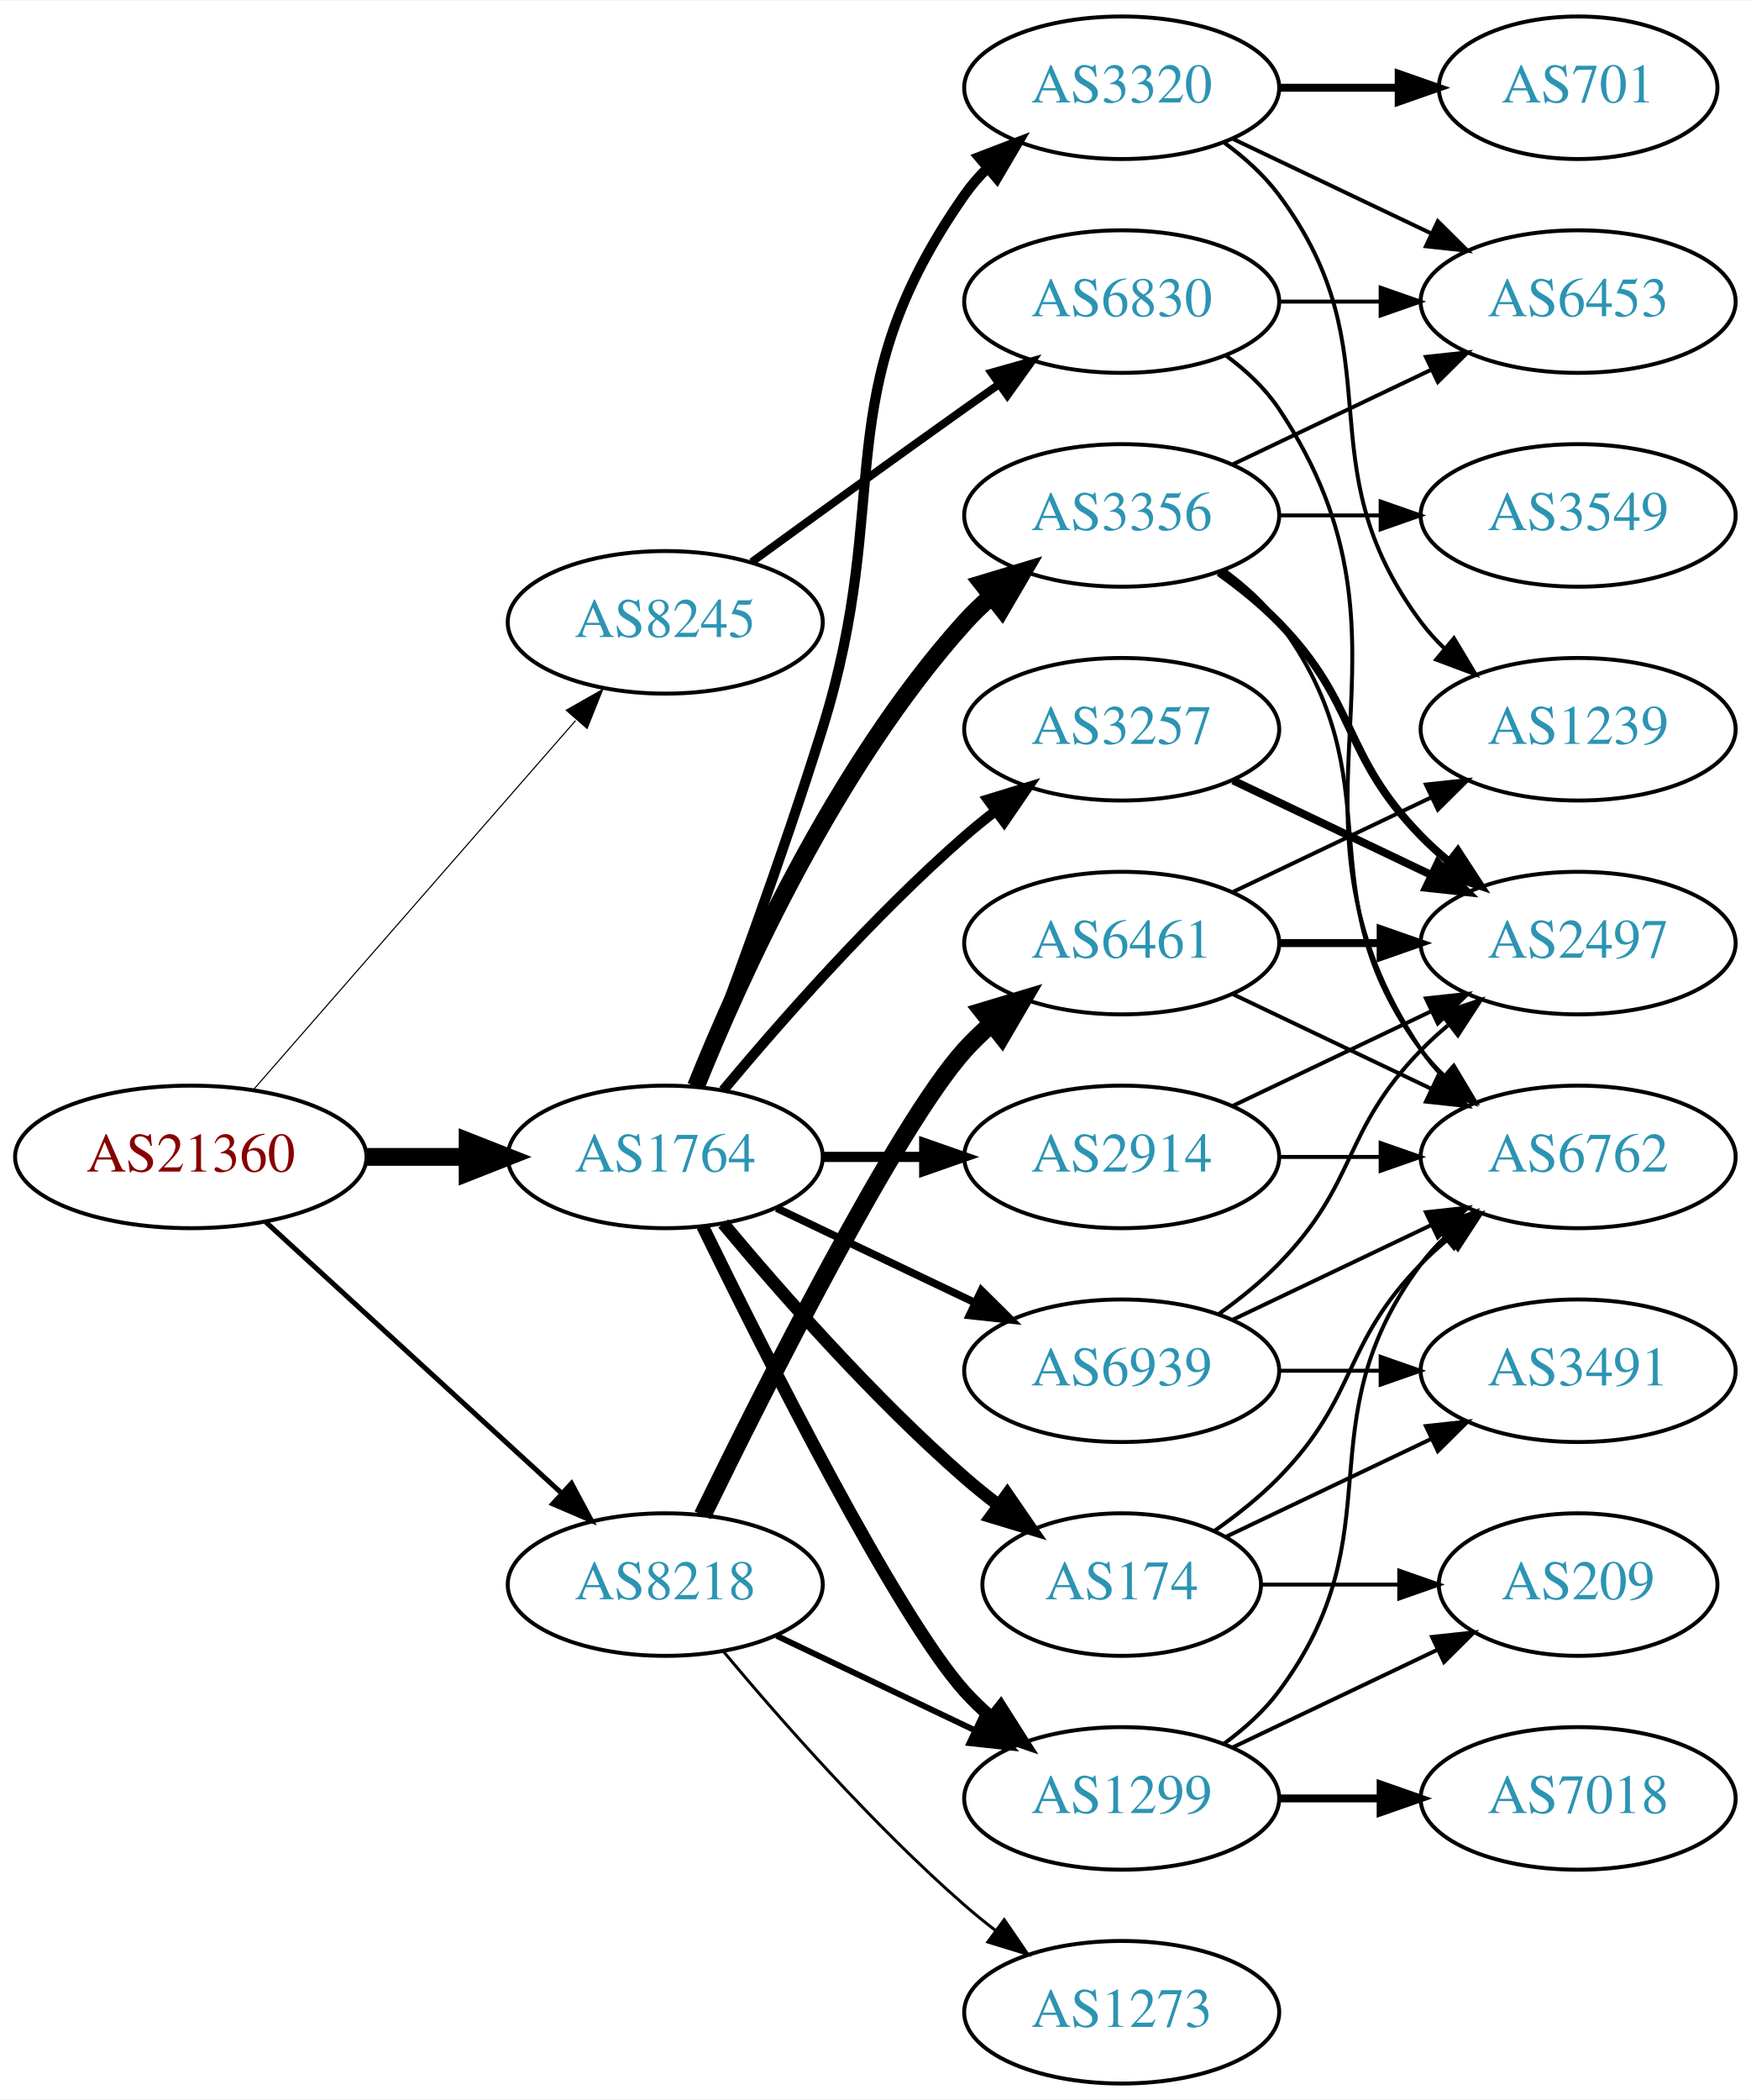
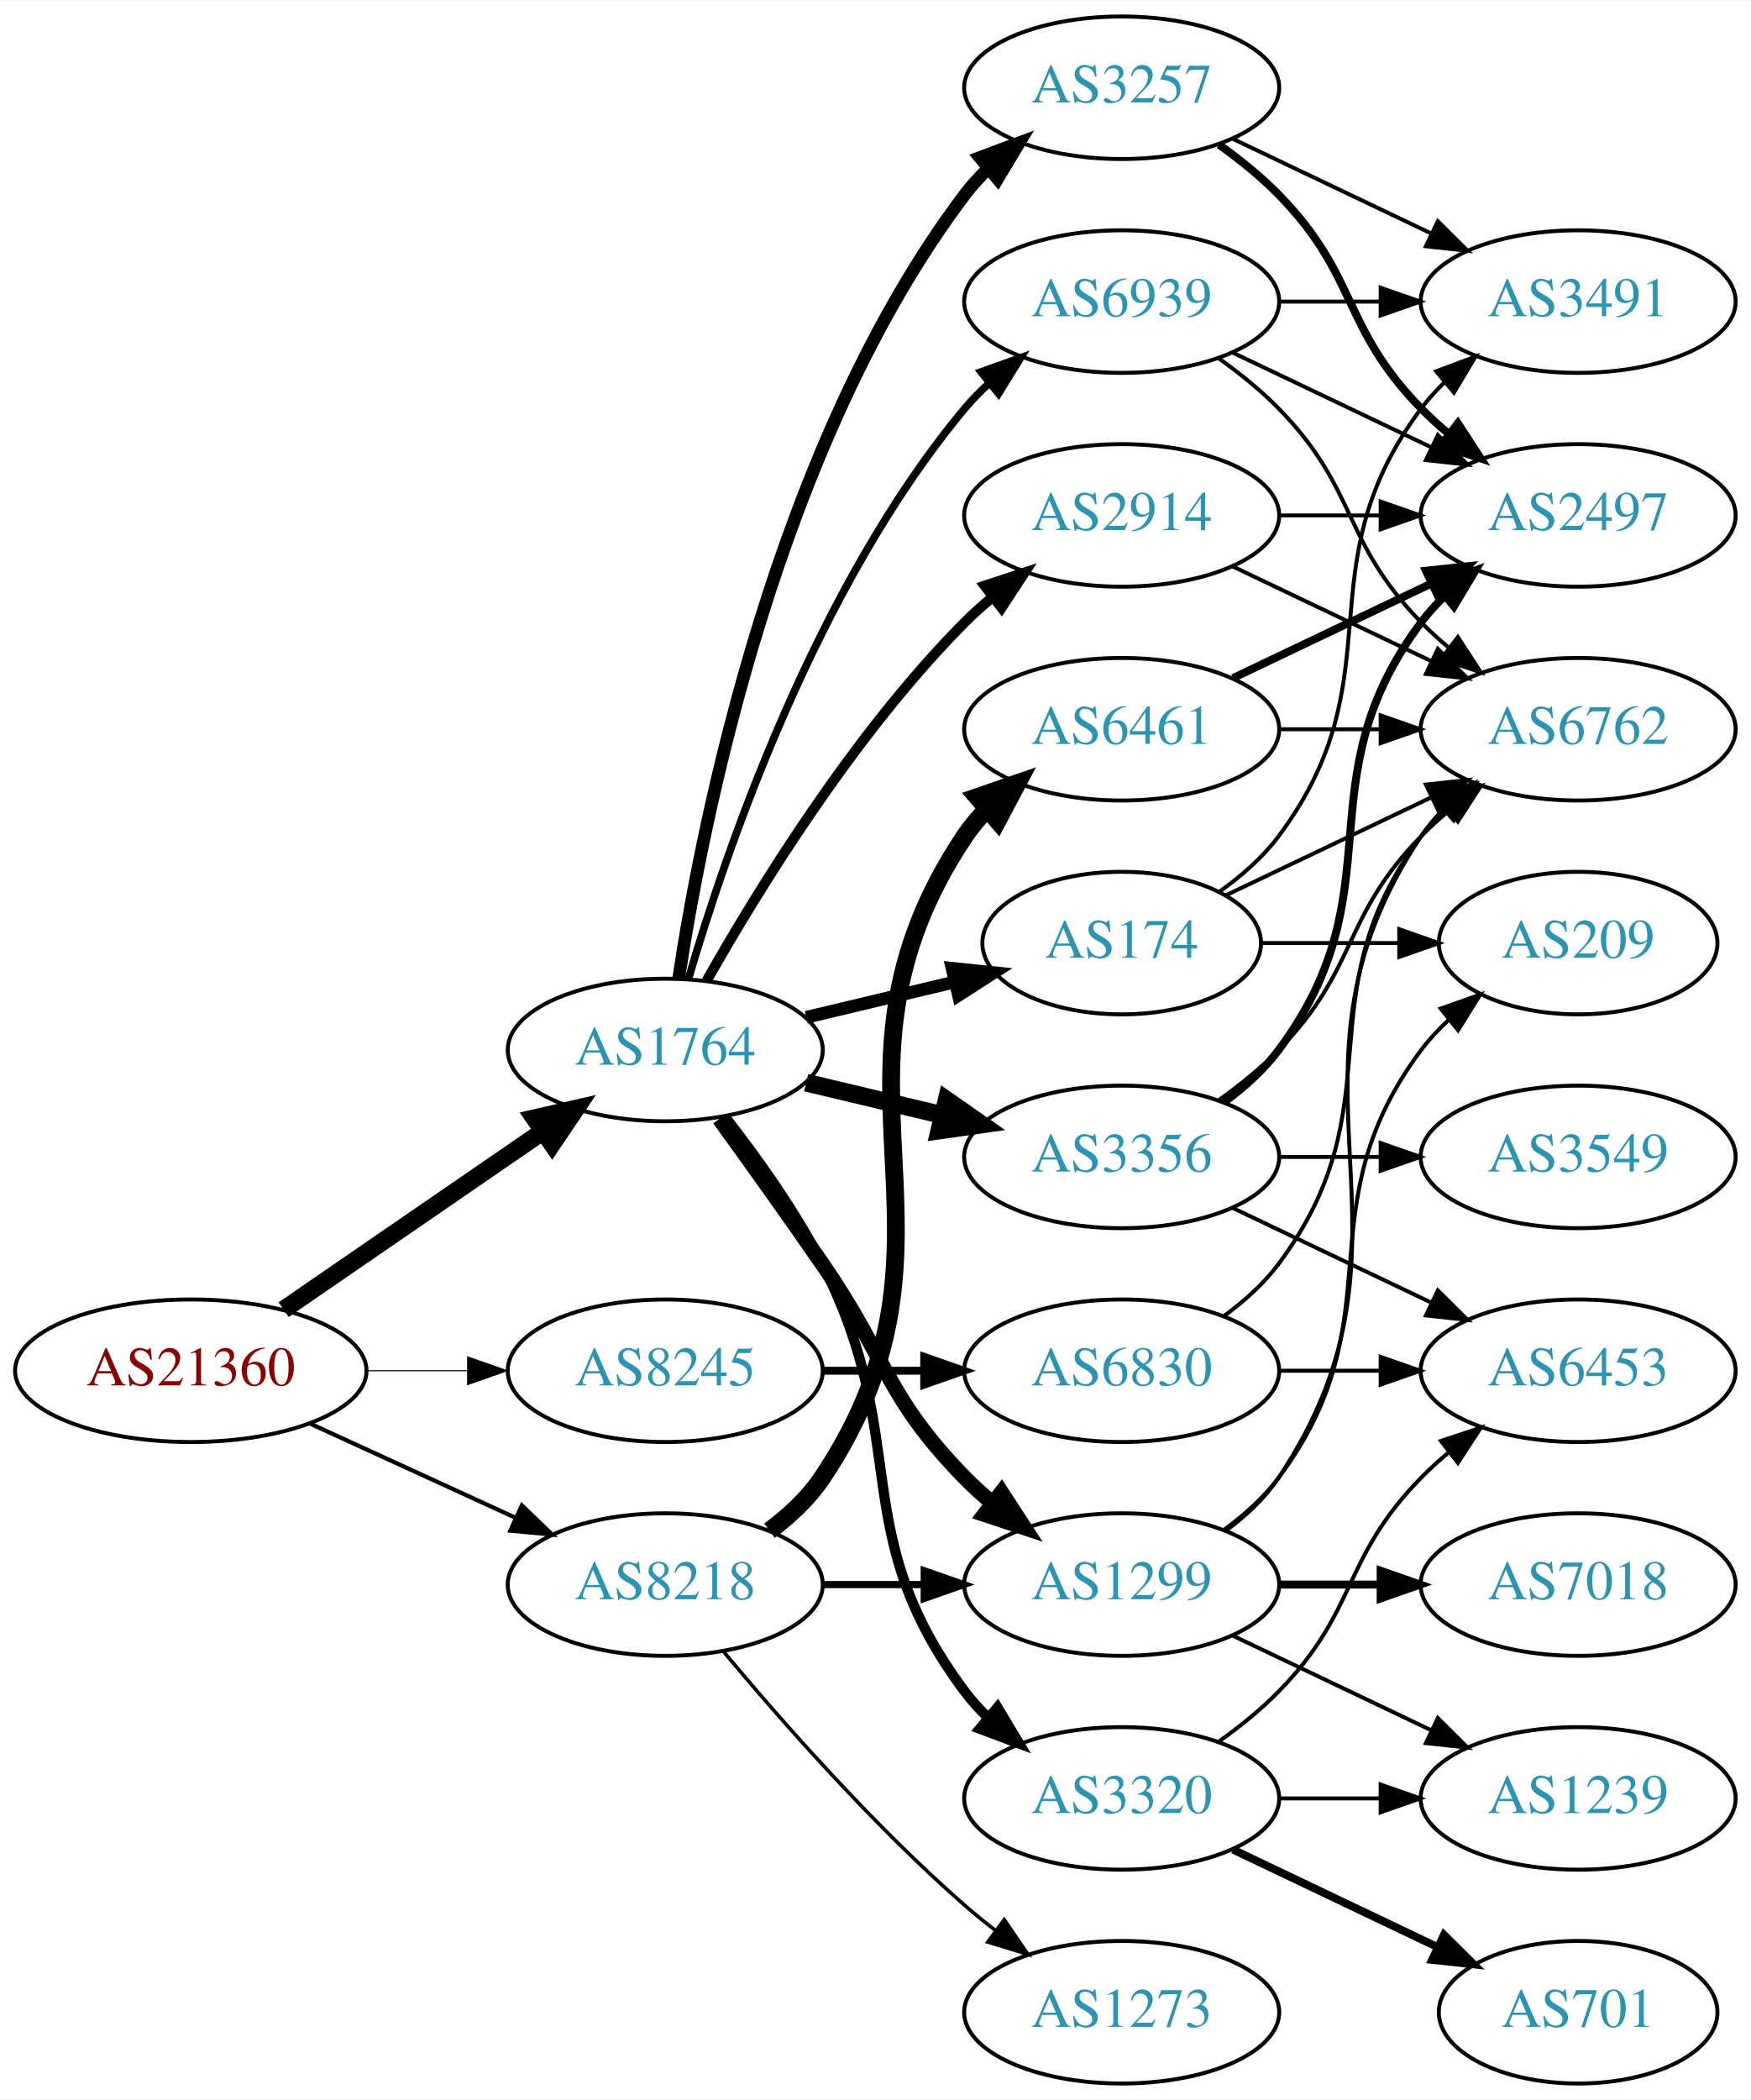
<svg xmlns="http://www.w3.org/2000/svg" xmlns:xlink="http://www.w3.org/1999/xlink" width="442pt" height="530pt" viewBox="0.00 0.00 442.27 530.00">
  <g id="graph0" class="graph" transform="scale(1 1) rotate(0) translate(4 526)">
    <polygon fill="white" stroke="none" points="-4,4 -4,-526 438.271,-526 438.271,4 -4,4" />
    <g id="node1" class="node">
      <g id="a_node1">
        <a xlink:href="/asn/21360" xlink:title="AS21360 ~ Horneckgasse 8 [AT]">
-           <ellipse fill="#ffffff" stroke="black" cx="44.196" cy="-234" rx="44.393" ry="18" />
-           <text text-anchor="middle" x="44.196" y="-230.3" font-family="Times,serif" font-size="14.00" fill="#880000">AS21360</text>
+           <ellipse fill="#ffffff" stroke="black" cx="44.196" cy="-180" rx="44.393" ry="18" />
+           <text text-anchor="middle" x="44.196" y="-176.3" font-family="Times,serif" font-size="14.00" fill="#880000">AS21360</text>
        </a>
      </g>
    </g>
    <g id="node2" class="node">
      <g id="a_node2">
        <a xlink:href="/asn/1764" xlink:title="AS1764 ~ NEXTLAYER-AS [AT]">
-           <ellipse fill="#ffffff" stroke="black" cx="164.039" cy="-234" rx="39.794" ry="18" />
-           <text text-anchor="middle" x="164.039" y="-230.3" font-family="Times,serif" font-size="14.00" fill="#2c94b3">AS1764</text>
+           <ellipse fill="#ffffff" stroke="black" cx="164.039" cy="-261" rx="39.794" ry="18" />
+           <text text-anchor="middle" x="164.039" y="-257.3" font-family="Times,serif" font-size="14.00" fill="#2c94b3">AS1764</text>
        </a>
      </g>
    </g>
    <g id="edge1" class="edge">
-       <path fill="none" stroke="black" stroke-width="4.5" d="M88.407,-234C96.72,-234 105.482,-234 113.965,-234" />
-       <polygon fill="black" stroke="black" stroke-width="4.5" points="114.123,-237.938 124.123,-234 114.123,-230.063 114.123,-237.938" />
+       <path fill="none" stroke="black" stroke-width="4.5" d="M67.639,-195.426C86.22,-208.198 112.781,-226.455 133.161,-240.463" />
+       <polygon fill="black" stroke="black" stroke-width="4.5" points="131.003,-243.758 141.475,-246.178 135.464,-237.269 131.003,-243.758" />
    </g>
    <g id="node3" class="node">
      <g id="a_node3">
        <a xlink:href="/asn/8218" xlink:title="AS8218 ~ legacy Neotelecoms [FR]">
          <ellipse fill="#ffffff" stroke="black" cx="164.039" cy="-126" rx="39.794" ry="18" />
          <text text-anchor="middle" x="164.039" y="-122.3" font-family="Times,serif" font-size="14.00" fill="#2c94b3">AS8218</text>
        </a>
      </g>
    </g>
    <g id="edge2" class="edge">
-       <path fill="none" stroke="black" stroke-width="1.266" d="M63.094,-217.597C83.022,-199.333 115.38,-169.678 137.857,-149.079" />
-       <polygon fill="black" stroke="black" stroke-width="1.266" points="140.351,-151.54 145.359,-142.203 135.622,-146.38 140.351,-151.54" />
+       <path fill="none" stroke="black" stroke-width="1.059" d="M74.326,-166.652C89.937,-159.498 109.335,-150.609 126.007,-142.97" />
+       <polygon fill="black" stroke="black" stroke-width="1.059" points="127.826,-145.986 135.459,-138.638 124.91,-139.622 127.826,-145.986" />
    </g>
    <g id="node4" class="node">
      <g id="a_node4">
        <a xlink:href="/asn/8245" xlink:title="AS8245 ~ Video-Broadcast GmbH [AT]">
-           <ellipse fill="#ffffff" stroke="black" cx="164.039" cy="-369" rx="39.794" ry="18" />
-           <text text-anchor="middle" x="164.039" y="-365.3" font-family="Times,serif" font-size="14.00" fill="#2c94b3">AS8245</text>
+           <ellipse fill="#ffffff" stroke="black" cx="164.039" cy="-180" rx="39.794" ry="18" />
+           <text text-anchor="middle" x="164.039" y="-176.3" font-family="Times,serif" font-size="14.00" fill="#2c94b3">AS8245</text>
        </a>
      </g>
    </g>
    <g id="edge3" class="edge">
-       <path fill="none" stroke="black" stroke-width="0.281" d="M60.121,-251.098C80.663,-274.631 117.782,-317.155 141.379,-344.187" />
-       <polygon fill="black" stroke="black" stroke-width="0.281" points="139.022,-346.809 148.235,-352.041 144.296,-342.206 139.022,-346.809" />
+       <path fill="none" stroke="black" stroke-width="0.265" d="M88.407,-180C96.72,-180 105.482,-180 113.965,-180" />
+       <polygon fill="black" stroke="black" stroke-width="0.265" points="114.123,-183.5 124.123,-180 114.123,-176.5 114.123,-183.5" />
    </g>
    <g id="node5" class="node">
      <g id="a_node5">
-         <a xlink:href="/asn/174" xlink:title="AS174 ~ Cogent Communications [US]">
-           <ellipse fill="#ffffff" stroke="black" cx="279.332" cy="-126" rx="35.194" ry="18" />
-           <text text-anchor="middle" x="279.332" y="-122.3" font-family="Times,serif" font-size="14.00" fill="#2c94b3">AS174</text>
+         <a xlink:href="/asn/3356" xlink:title="AS3356 ~ Level 3 Parent, LLC [US]">
+           <ellipse fill="#ffffff" stroke="black" cx="279.332" cy="-234" rx="39.794" ry="18" />
+           <text text-anchor="middle" x="279.332" y="-230.3" font-family="Times,serif" font-size="14.00" fill="#2c94b3">AS3356</text>
        </a>
      </g>
    </g>
    <g id="edge4" class="edge">
-       <path fill="none" stroke="black" stroke-width="3.214" d="M178.669,-217.183C192.951,-200.071 216.498,-173.255 239.685,-153 242.355,-150.668 245.228,-148.352 248.158,-146.114" />
-       <polygon fill="black" stroke="black" stroke-width="3.214" points="250.436,-148.784 256.449,-140.061 246.309,-143.13 250.436,-148.784" />
+       <path fill="none" stroke="black" stroke-width="4.5" d="M199.646,-252.752C210.517,-250.162 222.671,-247.265 234.114,-244.538" />
+       <polygon fill="black" stroke="black" stroke-width="4.5" points="235.122,-248.346 243.936,-242.197 233.296,-240.685 235.122,-248.346" />
    </g>
    <g id="node6" class="node">
      <g id="a_node6">
-         <a xlink:href="/asn/3356" xlink:title="AS3356 ~ Level 3 Parent, LLC [US]">
+         <a xlink:href="/asn/2914" xlink:title="AS2914 ~ NTT America, Inc. [US]">
          <ellipse fill="#ffffff" stroke="black" cx="279.332" cy="-396" rx="39.794" ry="18" />
-           <text text-anchor="middle" x="279.332" y="-392.3" font-family="Times,serif" font-size="14.00" fill="#2c94b3">AS3356</text>
+           <text text-anchor="middle" x="279.332" y="-392.3" font-family="Times,serif" font-size="14.00" fill="#2c94b3">AS2914</text>
        </a>
      </g>
    </g>
    <g id="edge5" class="edge">
-       <path fill="none" stroke="black" stroke-width="4.5" d="M171.786,-251.787C182.837,-279.243 206.891,-332.578 239.685,-369 241.688,-371.224 243.906,-373.363 246.239,-375.397" />
-       <polygon fill="black" stroke="black" stroke-width="4.5" points="244.166,-378.777 254.458,-381.873 249.04,-372.591 244.166,-378.777" />
+       <path fill="none" stroke="black" stroke-width="2.571" d="M174.498,-278.49C187.28,-301.096 211.712,-340.886 239.685,-369 241.796,-371.121 244.092,-373.188 246.477,-375.171" />
+       <polygon fill="black" stroke="black" stroke-width="2.571" points="244.73,-378.242 254.793,-381.556 248.993,-372.69 244.73,-378.242" />
    </g>
    <g id="node7" class="node">
      <g id="a_node7">
-         <a xlink:href="/asn/3257" xlink:title="AS3257 ~ GTT [DE]">
-           <ellipse fill="#ffffff" stroke="black" cx="279.332" cy="-342" rx="39.794" ry="18" />
-           <text text-anchor="middle" x="279.332" y="-338.3" font-family="Times,serif" font-size="14.00" fill="#2c94b3">AS3257</text>
+         <a xlink:href="/asn/174" xlink:title="AS174 ~ Cogent Communications [US]">
+           <ellipse fill="#ffffff" stroke="black" cx="279.332" cy="-288" rx="35.194" ry="18" />
+           <text text-anchor="middle" x="279.332" y="-284.3" font-family="Times,serif" font-size="14.00" fill="#2c94b3">AS174</text>
        </a>
      </g>
    </g>
    <g id="edge6" class="edge">
-       <path fill="none" stroke="black" stroke-width="2.571" d="M178.669,-250.817C192.951,-267.929 216.498,-294.745 239.685,-315 242.151,-317.154 244.789,-319.294 247.487,-321.372" />
-       <polygon fill="black" stroke="black" stroke-width="2.571" points="245.512,-324.264 255.641,-327.37 249.66,-318.625 245.512,-324.264" />
+       <path fill="none" stroke="black" stroke-width="3.214" d="M199.646,-269.248C211.44,-272.058 224.745,-275.229 237.013,-278.153" />
+       <polygon fill="black" stroke="black" stroke-width="3.214" points="236.479,-281.624 247.018,-280.537 238.101,-274.814 236.479,-281.624" />
    </g>
    <g id="node8" class="node">
      <g id="a_node8">
-         <a xlink:href="/asn/3320" xlink:title="AS3320 ~ DTAG [DE]">
-           <ellipse fill="#ffffff" stroke="black" cx="279.332" cy="-504" rx="39.794" ry="18" />
-           <text text-anchor="middle" x="279.332" y="-500.3" font-family="Times,serif" font-size="14.00" fill="#2c94b3">AS3320</text>
+         <a xlink:href="/asn/1299" xlink:title="AS1299 ~ Telia Carrier [EU]">
+           <ellipse fill="#ffffff" stroke="black" cx="279.332" cy="-126" rx="39.794" ry="18" />
+           <text text-anchor="middle" x="279.332" y="-122.3" font-family="Times,serif" font-size="14.00" fill="#2c94b3">AS1299</text>
        </a>
      </g>
    </g>
    <g id="edge7" class="edge">
-       <path fill="none" stroke="black" stroke-width="2.571" d="M171.926,-251.809C180.036,-273.094 193.671,-309.869 203.685,-342 222.162,-401.284 204.072,-426.131 239.685,-477 241.357,-479.389 243.313,-481.635 245.44,-483.733" />
-       <polygon fill="black" stroke="black" stroke-width="2.571" points="243.28,-486.49 253.172,-490.284 247.804,-481.149 243.28,-486.49" />
+       <path fill="none" stroke="black" stroke-width="3.857" d="M177.718,-243.594C185.333,-233.063 195.166,-219.33 203.685,-207 220.081,-183.269 219.513,-173.617 239.685,-153 241.778,-150.861 244.061,-148.782 246.438,-146.79" />
+       <polygon fill="black" stroke="black" stroke-width="3.857" points="248.956,-149.268 254.738,-140.389 244.681,-143.725 248.956,-149.268" />
    </g>
    <g id="node9" class="node">
      <g id="a_node9">
-         <a xlink:href="/asn/1299" xlink:title="AS1299 ~ Telia Carrier [EU]">
-           <ellipse fill="#ffffff" stroke="black" cx="279.332" cy="-72" rx="39.794" ry="18" />
-           <text text-anchor="middle" x="279.332" y="-68.3" font-family="Times,serif" font-size="14.00" fill="#2c94b3">AS1299</text>
+         <a xlink:href="/asn/3257" xlink:title="AS3257 ~ GTT [DE]">
+           <ellipse fill="#ffffff" stroke="black" cx="279.332" cy="-504" rx="39.794" ry="18" />
+           <text text-anchor="middle" x="279.332" y="-500.3" font-family="Times,serif" font-size="14.00" fill="#2c94b3">AS3257</text>
        </a>
      </g>
    </g>
    <g id="edge8" class="edge">
-       <path fill="none" stroke="black" stroke-width="3.214" d="M173.476,-216.489C189.095,-184.491 222.481,-118.107 239.685,-99 241.688,-96.776 243.906,-94.637 246.239,-92.603" />
-       <polygon fill="black" stroke="black" stroke-width="3.214" points="248.769,-95.065 254.458,-86.127 244.437,-89.567 248.769,-95.065" />
+       <path fill="none" stroke="black" stroke-width="3.214" d="M167.415,-278.986C173.389,-318.422 192.1,-413.995 239.685,-477 241.442,-479.327 243.459,-481.529 245.629,-483.596" />
+       <polygon fill="black" stroke="black" stroke-width="3.214" points="243.513,-486.389 253.441,-490.088 247.987,-481.005 243.513,-486.389" />
    </g>
    <g id="node10" class="node">
      <g id="a_node10">
-         <a xlink:href="/asn/2914" xlink:title="AS2914 ~ NTT America, Inc. [US]">
-           <ellipse fill="#ffffff" stroke="black" cx="279.332" cy="-234" rx="39.794" ry="18" />
-           <text text-anchor="middle" x="279.332" y="-230.3" font-family="Times,serif" font-size="14.00" fill="#2c94b3">AS2914</text>
+         <a xlink:href="/asn/3320" xlink:title="AS3320 ~ DTAG [DE]">
+           <ellipse fill="#ffffff" stroke="black" cx="279.332" cy="-72" rx="39.794" ry="18" />
+           <text text-anchor="middle" x="279.332" y="-68.3" font-family="Times,serif" font-size="14.00" fill="#2c94b3">AS3320</text>
        </a>
      </g>
    </g>
    <g id="edge9" class="edge">
-       <path fill="none" stroke="black" stroke-width="2.571" d="M203.711,-234C211.914,-234 220.678,-234 229.21,-234" />
-       <polygon fill="black" stroke="black" stroke-width="2.571" points="229.449,-237.5 239.449,-234 229.449,-230.5 229.449,-237.5" />
+       <path fill="none" stroke="black" stroke-width="2.571" d="M179.335,-243.86C187.321,-233.647 196.983,-220.147 203.685,-207 226.665,-161.923 209.414,-139.542 239.685,-99 241.43,-96.664 243.437,-94.455 245.6,-92.383" />
+       <polygon fill="black" stroke="black" stroke-width="2.571" points="247.96,-94.973 253.401,-85.882 243.478,-89.595 247.96,-94.973" />
    </g>
    <g id="node11" class="node">
      <g id="a_node11">
        <a xlink:href="/asn/6939" xlink:title="AS6939 ~ Hurricane Electric LLC [US]">
-           <ellipse fill="#ffffff" stroke="black" cx="279.332" cy="-180" rx="39.794" ry="18" />
-           <text text-anchor="middle" x="279.332" y="-176.3" font-family="Times,serif" font-size="14.00" fill="#2c94b3">AS6939</text>
+           <ellipse fill="#ffffff" stroke="black" cx="279.332" cy="-450" rx="39.794" ry="18" />
+           <text text-anchor="middle" x="279.332" y="-446.3" font-family="Times,serif" font-size="14.00" fill="#2c94b3">AS6939</text>
        </a>
      </g>
    </g>
    <g id="edge10" class="edge">
-       <path fill="none" stroke="black" stroke-width="1.929" d="M192.175,-221.066C207.169,-213.919 225.99,-204.948 242.213,-197.215" />
-       <polygon fill="black" stroke="black" stroke-width="1.929" points="243.895,-200.291 251.417,-192.829 240.884,-193.972 243.895,-200.291" />
-     </g>
-     <g id="edge28" class="edge">
-       <path fill="none" stroke="black" stroke-width="1.5" d="M192.175,-113.066C207.169,-105.919 225.99,-96.948 242.213,-89.215" />
-       <polygon fill="black" stroke="black" stroke-width="1.5" points="243.895,-92.291 251.417,-84.829 240.884,-85.972 243.895,-92.291" />
+       <path fill="none" stroke="black" stroke-width="1.929" d="M169.913,-279.002C179.227,-310.844 202.043,-377.981 239.685,-423 241.555,-425.237 243.654,-427.374 245.88,-429.396" />
+       <polygon fill="black" stroke="black" stroke-width="1.929" points="243.823,-432.234 253.799,-435.804 248.227,-426.793 243.823,-432.234" />
+     </g>
+     <g id="edge31" class="edge">
+       <path fill="none" stroke="black" stroke-width="1.8" d="M203.711,-126C211.914,-126 220.678,-126 229.21,-126" />
+       <polygon fill="black" stroke="black" stroke-width="1.8" points="229.449,-129.5 239.449,-126 229.449,-122.5 229.449,-129.5" />
    </g>
    <g id="node21" class="node">
      <g id="a_node21">
        <a xlink:href="/asn/6461" xlink:title="AS6461 ~ Zayo Bandwidth [US]">
-           <ellipse fill="#ffffff" stroke="black" cx="279.332" cy="-288" rx="39.794" ry="18" />
-           <text text-anchor="middle" x="279.332" y="-284.3" font-family="Times,serif" font-size="14.00" fill="#2c94b3">AS6461</text>
-         </a>
-       </g>
-     </g>
-     <g id="edge27" class="edge">
-       <path fill="none" stroke="black" stroke-width="4.5" d="M173.476,-143.511C189.095,-175.509 222.481,-241.893 239.685,-261 241.688,-263.224 243.906,-265.363 246.239,-267.397" />
-       <polygon fill="black" stroke="black" stroke-width="4.5" points="244.166,-270.777 254.458,-273.873 249.04,-264.591 244.166,-270.777" />
+           <ellipse fill="#ffffff" stroke="black" cx="279.332" cy="-342" rx="39.794" ry="18" />
+           <text text-anchor="middle" x="279.332" y="-338.3" font-family="Times,serif" font-size="14.00" fill="#2c94b3">AS6461</text>
+         </a>
+       </g>
+     </g>
+     <g id="edge29" class="edge">
+       <path fill="none" stroke="black" stroke-width="4.5" d="M190.358,-139.607C195.414,-143.351 200.225,-147.831 203.685,-153 244.71,-214.294 198.661,-253.706 239.685,-315 241.307,-317.423 243.226,-319.695 245.328,-321.81" />
+       <polygon fill="black" stroke="black" stroke-width="4.5" points="242.856,-324.878 253.013,-328.393 247.979,-318.897 242.856,-324.878" />
    </g>
    <g id="node22" class="node">
      <g id="a_node22">
        <a xlink:href="/asn/1273" xlink:title="AS1273 ~ Vodafone Group PLC [EU]">
          <ellipse fill="#ffffff" stroke="black" cx="279.332" cy="-18" rx="39.794" ry="18" />
          <text text-anchor="middle" x="279.332" y="-14.3" font-family="Times,serif" font-size="14.00" fill="#2c94b3">AS1273</text>
        </a>
      </g>
    </g>
-     <g id="edge29" class="edge">
-       <path fill="none" stroke="black" stroke-width="0.75" d="M178.669,-109.183C192.951,-92.071 216.498,-65.255 239.685,-45 242.151,-42.846 244.789,-40.706 247.487,-38.628" />
-       <polygon fill="black" stroke="black" stroke-width="0.75" points="249.66,-41.375 255.641,-32.63 245.512,-35.736 249.66,-41.375" />
+     <g id="edge30" class="edge">
+       <path fill="none" stroke="black" stroke-width="0.9" d="M178.669,-109.183C192.951,-92.071 216.498,-65.255 239.685,-45 242.151,-42.846 244.789,-40.706 247.487,-38.628" />
+       <polygon fill="black" stroke="black" stroke-width="0.9" points="249.66,-41.375 255.641,-32.63 245.512,-35.736 249.66,-41.375" />
    </g>
    <g id="node23" class="node">
      <g id="a_node23">
        <a xlink:href="/asn/6830" xlink:title="AS6830 ~ LGI-UPC [AT]">
-           <ellipse fill="#ffffff" stroke="black" cx="279.332" cy="-450" rx="39.794" ry="18" />
-           <text text-anchor="middle" x="279.332" y="-446.3" font-family="Times,serif" font-size="14.00" fill="#2c94b3">AS6830</text>
-         </a>
-       </g>
-     </g>
-     <g id="edge33" class="edge">
-       <path fill="none" stroke="black" stroke-width="2" d="M185.887,-384.222C200.821,-395.091 221.435,-410.025 239.685,-423 242.506,-425.005 245.449,-427.085 248.397,-429.159" />
-       <polygon fill="black" stroke="black" stroke-width="2" points="246.424,-432.05 256.621,-434.926 250.443,-426.319 246.424,-432.05" />
+           <ellipse fill="#ffffff" stroke="black" cx="279.332" cy="-180" rx="39.794" ry="18" />
+           <text text-anchor="middle" x="279.332" y="-176.3" font-family="Times,serif" font-size="14.00" fill="#2c94b3">AS6830</text>
+         </a>
+       </g>
+     </g>
+     <g id="edge34" class="edge">
+       <path fill="none" stroke="black" stroke-width="2" d="M203.711,-180C211.914,-180 220.678,-180 229.21,-180" />
+       <polygon fill="black" stroke="black" stroke-width="2" points="229.449,-183.5 239.449,-180 229.449,-176.5 229.449,-183.5" />
+     </g>
+     <g id="node12" class="node">
+       <g id="a_node12">
+         <a xlink:href="/asn/6762" xlink:title="AS6762 ~ TELECOM ITALIA SPARKLE S.p.A. [IT]">
+           <ellipse fill="#ffffff" stroke="black" cx="394.625" cy="-342" rx="39.794" ry="18" />
+           <text text-anchor="middle" x="394.625" y="-338.3" font-family="Times,serif" font-size="14.00" fill="#2c94b3">AS6762</text>
+         </a>
+       </g>
+     </g>
+     <g id="edge11" class="edge">
+       <path fill="none" stroke="black" d="M303.926,-248.389C309.182,-252.148 314.513,-256.437 318.978,-261 339.151,-281.617 334.806,-294.383 354.978,-315 357.071,-317.139 359.354,-319.218 361.731,-321.21" />
+       <polygon fill="black" stroke="black" points="359.974,-324.275 370.031,-327.611 364.249,-318.732 359.974,-324.275" />
    </g>
    <g id="node13" class="node">
      <g id="a_node13">
-         <a xlink:href="/asn/6762" xlink:title="AS6762 ~ TELECOM ITALIA SPARKLE S.p.A. [IT]">
+         <a xlink:href="/asn/6453" xlink:title="AS6453 ~ TATA COMMUNICATIONS (AMERICA) INC [US]">
+           <ellipse fill="#ffffff" stroke="black" cx="394.625" cy="-180" rx="39.794" ry="18" />
+           <text text-anchor="middle" x="394.625" y="-176.3" font-family="Times,serif" font-size="14.00" fill="#2c94b3">AS6453</text>
+         </a>
+       </g>
+     </g>
+     <g id="edge12" class="edge">
+       <path fill="none" stroke="black" d="M307.468,-221.066C322.462,-213.919 341.283,-204.948 357.506,-197.215" />
+       <polygon fill="black" stroke="black" points="359.188,-200.291 366.71,-192.829 356.177,-193.972 359.188,-200.291" />
+     </g>
+     <g id="node14" class="node">
+       <g id="a_node14">
+         <a xlink:href="/asn/3549" xlink:title="AS3549 ~ Level 3 Parent, LLC [US]">
          <ellipse fill="#ffffff" stroke="black" cx="394.625" cy="-234" rx="39.794" ry="18" />
-           <text text-anchor="middle" x="394.625" y="-230.3" font-family="Times,serif" font-size="14.00" fill="#2c94b3">AS6762</text>
-         </a>
-       </g>
-     </g>
-     <g id="edge23" class="edge">
-       <path fill="none" stroke="black" d="M302.714,-139.532C308.356,-143.49 314.17,-148.086 318.978,-153 339.151,-173.617 334.806,-186.383 354.978,-207 357.071,-209.139 359.354,-211.218 361.731,-213.21" />
-       <polygon fill="black" stroke="black" points="359.974,-216.275 370.031,-219.611 364.249,-210.732 359.974,-216.275" />
-     </g>
-     <g id="node19" class="node">
-       <g id="a_node19">
+           <text text-anchor="middle" x="394.625" y="-230.3" font-family="Times,serif" font-size="14.00" fill="#2c94b3">AS3549</text>
+         </a>
+       </g>
+     </g>
+     <g id="edge13" class="edge">
+       <path fill="none" stroke="black" d="M319.004,-234C327.207,-234 335.971,-234 344.503,-234" />
+       <polygon fill="black" stroke="black" points="344.742,-237.5 354.742,-234 344.742,-230.5 344.742,-237.5" />
+     </g>
+     <g id="node15" class="node">
+       <g id="a_node15">
+         <a xlink:href="/asn/2497" xlink:title="AS2497 ~ Internet Initiative Japan Inc. [JP]">
+           <ellipse fill="#ffffff" stroke="black" cx="394.625" cy="-396" rx="39.794" ry="18" />
+           <text text-anchor="middle" x="394.625" y="-392.3" font-family="Times,serif" font-size="14.00" fill="#2c94b3">AS2497</text>
+         </a>
+       </g>
+     </g>
+     <g id="edge14" class="edge">
+       <path fill="none" stroke="black" stroke-width="2" d="M305.262,-247.882C310.338,-251.611 315.256,-256.016 318.978,-261 349.249,-301.542 324.707,-328.458 354.978,-369 356.723,-371.336 358.73,-373.545 360.893,-375.617" />
+       <polygon fill="black" stroke="black" stroke-width="2" points="358.771,-378.405 368.694,-382.118 363.253,-373.027 358.771,-378.405" />
+     </g>
+     <g id="edge16" class="edge">
+       <path fill="none" stroke="black" d="M307.468,-383.066C322.462,-375.919 341.283,-366.948 357.506,-359.215" />
+       <polygon fill="black" stroke="black" points="359.188,-362.291 366.71,-354.829 356.177,-355.972 359.188,-362.291" />
+     </g>
+     <g id="edge15" class="edge">
+       <path fill="none" stroke="black" d="M319.004,-396C327.207,-396 335.971,-396 344.503,-396" />
+       <polygon fill="black" stroke="black" points="344.742,-399.5 354.742,-396 344.742,-392.5 344.742,-399.5" />
+     </g>
+     <g id="edge26" class="edge">
+       <path fill="none" stroke="black" d="M305.757,-300.119C321.059,-307.413 340.783,-316.814 357.665,-324.86" />
+       <polygon fill="black" stroke="black" points="356.172,-328.026 366.705,-329.169 359.184,-321.707 356.172,-328.026" />
+     </g>
+     <g id="node18" class="node">
+       <g id="a_node18">
        <a xlink:href="/asn/209" xlink:title="AS209 ~ CenturyLink Communications, LLC [US]">
-           <ellipse fill="#ffffff" stroke="black" cx="394.625" cy="-126" rx="35.194" ry="18" />
-           <text text-anchor="middle" x="394.625" y="-122.3" font-family="Times,serif" font-size="14.00" fill="#2c94b3">AS209</text>
-         </a>
-       </g>
-     </g>
-     <g id="edge24" class="edge">
-       <path fill="none" stroke="black" d="M314.631,-126C325.501,-126 337.678,-126 349.156,-126" />
-       <polygon fill="black" stroke="black" points="349.442,-129.5 359.442,-126 349.442,-122.5 349.442,-129.5" />
+           <ellipse fill="#ffffff" stroke="black" cx="394.625" cy="-288" rx="35.194" ry="18" />
+           <text text-anchor="middle" x="394.625" y="-284.3" font-family="Times,serif" font-size="14.00" fill="#2c94b3">AS209</text>
+         </a>
+       </g>
+     </g>
+     <g id="edge25" class="edge">
+       <path fill="none" stroke="black" d="M314.631,-288C325.501,-288 337.678,-288 349.156,-288" />
+       <polygon fill="black" stroke="black" points="349.442,-291.5 359.442,-288 349.442,-284.5 349.442,-291.5" />
    </g>
    <g id="node20" class="node">
      <g id="a_node20">
        <a xlink:href="/asn/3491" xlink:title="AS3491 ~ PCCW Global, Inc. [US]">
-           <ellipse fill="#ffffff" stroke="black" cx="394.625" cy="-180" rx="39.794" ry="18" />
-           <text text-anchor="middle" x="394.625" y="-176.3" font-family="Times,serif" font-size="14.00" fill="#2c94b3">AS3491</text>
-         </a>
-       </g>
-     </g>
-     <g id="edge22" class="edge">
-       <path fill="none" stroke="black" d="M305.757,-138.119C321.059,-145.413 340.783,-154.814 357.665,-162.86" />
-       <polygon fill="black" stroke="black" points="356.172,-166.026 366.705,-167.169 359.184,-159.707 356.172,-166.026" />
-     </g>
-     <g id="node12" class="node">
-       <g id="a_node12">
-         <a xlink:href="/asn/2497" xlink:title="AS2497 ~ Internet Initiative Japan Inc. [JP]">
-           <ellipse fill="#ffffff" stroke="black" cx="394.625" cy="-288" rx="39.794" ry="18" />
-           <text text-anchor="middle" x="394.625" y="-284.3" font-family="Times,serif" font-size="14.00" fill="#2c94b3">AS2497</text>
-         </a>
-       </g>
-     </g>
-     <g id="edge11" class="edge">
-       <path fill="none" stroke="black" stroke-width="2" d="M303.926,-381.611C309.182,-377.852 314.513,-373.563 318.978,-369 339.151,-348.383 334.806,-335.617 354.978,-315 357.071,-312.861 359.354,-310.782 361.731,-308.79" />
-       <polygon fill="black" stroke="black" stroke-width="2" points="364.249,-311.268 370.031,-302.389 359.974,-305.725 364.249,-311.268" />
-     </g>
-     <g id="edge12" class="edge">
-       <path fill="none" stroke="black" d="M305.262,-382.118C310.338,-378.389 315.256,-373.984 318.978,-369 349.249,-328.458 324.707,-301.542 354.978,-261 356.723,-258.664 358.73,-256.455 360.893,-254.383" />
-       <polygon fill="black" stroke="black" points="363.253,-256.973 368.694,-247.882 358.771,-251.595 363.253,-256.973" />
-     </g>
-     <g id="node14" class="node">
-       <g id="a_node14">
-         <a xlink:href="/asn/3549" xlink:title="AS3549 ~ Level 3 Parent, LLC [US]">
-           <ellipse fill="#ffffff" stroke="black" cx="394.625" cy="-396" rx="39.794" ry="18" />
-           <text text-anchor="middle" x="394.625" y="-392.3" font-family="Times,serif" font-size="14.00" fill="#2c94b3">AS3549</text>
-         </a>
-       </g>
-     </g>
-     <g id="edge13" class="edge">
-       <path fill="none" stroke="black" d="M319.004,-396C327.207,-396 335.971,-396 344.503,-396" />
-       <polygon fill="black" stroke="black" points="344.742,-399.5 354.742,-396 344.742,-392.5 344.742,-399.5" />
-     </g>
-     <g id="node15" class="node">
-       <g id="a_node15">
-         <a xlink:href="/asn/6453" xlink:title="AS6453 ~ TATA COMMUNICATIONS (AMERICA) INC [US]">
          <ellipse fill="#ffffff" stroke="black" cx="394.625" cy="-450" rx="39.794" ry="18" />
-           <text text-anchor="middle" x="394.625" y="-446.3" font-family="Times,serif" font-size="14.00" fill="#2c94b3">AS6453</text>
-         </a>
-       </g>
-     </g>
-     <g id="edge14" class="edge">
-       <path fill="none" stroke="black" d="M307.468,-408.934C322.462,-416.081 341.283,-425.052 357.506,-432.785" />
-       <polygon fill="black" stroke="black" points="356.177,-436.028 366.71,-437.171 359.188,-429.709 356.177,-436.028" />
-     </g>
-     <g id="edge15" class="edge">
-       <path fill="none" stroke="black" stroke-width="2" d="M307.468,-329.066C322.462,-321.919 341.283,-312.948 357.506,-305.215" />
-       <polygon fill="black" stroke="black" stroke-width="2" points="359.188,-308.291 366.71,-300.829 356.177,-301.972 359.188,-308.291" />
+           <text text-anchor="middle" x="394.625" y="-446.3" font-family="Times,serif" font-size="14.00" fill="#2c94b3">AS3491</text>
+         </a>
+       </g>
+     </g>
+     <g id="edge24" class="edge">
+       <path fill="none" stroke="black" d="M304.058,-301.011C309.555,-304.919 314.963,-309.622 318.978,-315 349.249,-355.542 324.707,-382.458 354.978,-423 356.723,-425.336 358.73,-427.545 360.893,-429.617" />
+       <polygon fill="black" stroke="black" points="358.771,-432.405 368.694,-436.118 363.253,-427.027 358.771,-432.405" />
    </g>
    <g id="edge18" class="edge">
+       <path fill="none" stroke="black" d="M305.651,-139.607C310.707,-143.351 315.518,-147.831 318.978,-153 360.003,-214.294 313.954,-253.706 354.978,-315 356.6,-317.423 358.519,-319.695 360.621,-321.81" />
+       <polygon fill="black" stroke="black" points="358.434,-324.546 368.306,-328.393 362.988,-319.229 358.434,-324.546" />
+     </g>
+     <g id="node16" class="node">
+       <g id="a_node16">
+         <a xlink:href="/asn/7018" xlink:title="AS7018 ~ AT&amp;T Services, Inc. [US]">
+           <ellipse fill="#ffffff" stroke="black" cx="394.625" cy="-126" rx="39.794" ry="18" />
+           <text text-anchor="middle" x="394.625" y="-122.3" font-family="Times,serif" font-size="14.00" fill="#2c94b3">AS7018</text>
+         </a>
+       </g>
+     </g>
+     <g id="edge17" class="edge">
+       <path fill="none" stroke="black" stroke-width="2" d="M319.004,-126C327.207,-126 335.971,-126 344.503,-126" />
+       <polygon fill="black" stroke="black" stroke-width="2" points="344.742,-129.5 354.742,-126 344.742,-122.5 344.742,-129.5" />
+     </g>
+     <g id="node17" class="node">
+       <g id="a_node17">
+         <a xlink:href="/asn/1239" xlink:title="AS1239 ~ Sprint [US]">
+           <ellipse fill="#ffffff" stroke="black" cx="394.625" cy="-72" rx="39.794" ry="18" />
+           <text text-anchor="middle" x="394.625" y="-68.3" font-family="Times,serif" font-size="14.00" fill="#2c94b3">AS1239</text>
+         </a>
+       </g>
+     </g>
+     <g id="edge19" class="edge">
+       <path fill="none" stroke="black" d="M307.468,-113.066C322.462,-105.919 341.283,-96.948 357.506,-89.215" />
+       <polygon fill="black" stroke="black" points="359.188,-92.291 366.71,-84.829 356.177,-85.972 359.188,-92.291" />
+     </g>
+     <g id="edge20" class="edge">
+       <path fill="none" stroke="black" d="M305.262,-139.882C310.338,-143.611 315.256,-148.016 318.978,-153 349.249,-193.542 324.707,-220.458 354.978,-261 356.986,-263.689 359.342,-266.209 361.883,-268.546" />
+       <polygon fill="black" stroke="black" points="359.912,-271.452 369.898,-274.989 364.297,-265.996 359.912,-271.452" />
+     </g>
+     <g id="edge27" class="edge">
+       <path fill="none" stroke="black" stroke-width="2" d="M303.926,-489.611C309.182,-485.852 314.513,-481.563 318.978,-477 339.151,-456.383 334.806,-443.617 354.978,-423 357.071,-420.861 359.354,-418.782 361.731,-416.79" />
+       <polygon fill="black" stroke="black" stroke-width="2" points="364.249,-419.268 370.031,-410.389 359.974,-413.725 364.249,-419.268" />
+     </g>
+     <g id="edge28" class="edge">
      <path fill="none" stroke="black" d="M307.468,-491.066C322.462,-483.919 341.283,-474.948 357.506,-467.215" />
      <polygon fill="black" stroke="black" points="359.188,-470.291 366.71,-462.829 356.177,-463.972 359.188,-470.291" />
    </g>
-     <g id="node16" class="node">
-       <g id="a_node16">
-         <a xlink:href="/asn/1239" xlink:title="AS1239 ~ Sprint [US]">
-           <ellipse fill="#ffffff" stroke="black" cx="394.625" cy="-342" rx="39.794" ry="18" />
-           <text text-anchor="middle" x="394.625" y="-338.3" font-family="Times,serif" font-size="14.00" fill="#2c94b3">AS1239</text>
-         </a>
-       </g>
-     </g>
-     <g id="edge16" class="edge">
-       <path fill="none" stroke="black" d="M305.262,-490.118C310.338,-486.389 315.256,-481.984 318.978,-477 349.249,-436.458 324.707,-409.542 354.978,-369 356.723,-366.664 358.73,-364.455 360.893,-362.383" />
-       <polygon fill="black" stroke="black" points="363.253,-364.973 368.694,-355.882 358.771,-359.595 363.253,-364.973" />
-     </g>
-     <g id="node17" class="node">
-       <g id="a_node17">
+     <g id="edge23" class="edge">
+       <path fill="none" stroke="black" d="M303.926,-86.389C309.182,-90.148 314.513,-94.437 318.978,-99 339.151,-119.617 334.806,-132.383 354.978,-153 357.071,-155.139 359.354,-157.218 361.731,-159.21" />
+       <polygon fill="black" stroke="black" points="359.974,-162.275 370.031,-165.611 364.249,-156.732 359.974,-162.275" />
+     </g>
+     <g id="edge21" class="edge">
+       <path fill="none" stroke="black" d="M319.004,-72C327.207,-72 335.971,-72 344.503,-72" />
+       <polygon fill="black" stroke="black" points="344.742,-75.5 354.742,-72 344.742,-68.5 344.742,-75.5" />
+     </g>
+     <g id="node19" class="node">
+       <g id="a_node19">
        <a xlink:href="/asn/701" xlink:title="AS701 ~ UUNET [US]">
-           <ellipse fill="#ffffff" stroke="black" cx="394.625" cy="-504" rx="35.194" ry="18" />
-           <text text-anchor="middle" x="394.625" y="-500.3" font-family="Times,serif" font-size="14.00" fill="#2c94b3">AS701</text>
-         </a>
-       </g>
-     </g>
-     <g id="edge17" class="edge">
-       <path fill="none" stroke="black" stroke-width="2" d="M319.004,-504C328.709,-504 339.2,-504 349.163,-504" />
-       <polygon fill="black" stroke="black" stroke-width="2" points="349.299,-507.5 359.299,-504 349.299,-500.5 349.299,-507.5" />
-     </g>
-     <g id="edge20" class="edge">
-       <path fill="none" stroke="black" d="M305.262,-85.882C310.338,-89.611 315.256,-94.016 318.978,-99 349.249,-139.542 324.707,-166.458 354.978,-207 356.723,-209.336 358.73,-211.545 360.893,-213.617" />
-       <polygon fill="black" stroke="black" points="358.771,-216.405 368.694,-220.118 363.253,-211.027 358.771,-216.405" />
-     </g>
-     <g id="node18" class="node">
-       <g id="a_node18">
-         <a xlink:href="/asn/7018" xlink:title="AS7018 ~ AT&amp;T Services, Inc. [US]">
-           <ellipse fill="#ffffff" stroke="black" cx="394.625" cy="-72" rx="39.794" ry="18" />
-           <text text-anchor="middle" x="394.625" y="-68.3" font-family="Times,serif" font-size="14.00" fill="#2c94b3">AS7018</text>
-         </a>
-       </g>
-     </g>
-     <g id="edge19" class="edge">
-       <path fill="none" stroke="black" stroke-width="2" d="M319.004,-72C327.207,-72 335.971,-72 344.503,-72" />
-       <polygon fill="black" stroke="black" stroke-width="2" points="344.742,-75.5 354.742,-72 344.742,-68.5 344.742,-75.5" />
-     </g>
-     <g id="edge21" class="edge">
-       <path fill="none" stroke="black" d="M307.468,-84.934C322.9,-92.29 342.385,-101.577 358.92,-109.459" />
-       <polygon fill="black" stroke="black" points="357.729,-112.768 368.262,-113.911 360.741,-106.449 357.729,-112.768" />
-     </g>
-     <g id="edge25" class="edge">
-       <path fill="none" stroke="black" d="M307.468,-246.934C322.462,-254.081 341.283,-263.052 357.506,-270.785" />
-       <polygon fill="black" stroke="black" points="356.177,-274.028 366.71,-275.171 359.188,-267.709 356.177,-274.028" />
-     </g>
-     <g id="edge26" class="edge">
-       <path fill="none" stroke="black" d="M319.004,-234C327.207,-234 335.971,-234 344.503,-234" />
-       <polygon fill="black" stroke="black" points="344.742,-237.5 354.742,-234 344.742,-230.5 344.742,-237.5" />
+           <ellipse fill="#ffffff" stroke="black" cx="394.625" cy="-18" rx="35.194" ry="18" />
+           <text text-anchor="middle" x="394.625" y="-14.3" font-family="Times,serif" font-size="14.00" fill="#2c94b3">AS701</text>
+         </a>
+       </g>
+     </g>
+     <g id="edge22" class="edge">
+       <path fill="none" stroke="black" stroke-width="2" d="M307.468,-59.066C322.9,-51.71 342.385,-42.423 358.92,-34.541" />
+       <polygon fill="black" stroke="black" stroke-width="2" points="360.741,-37.551 368.262,-30.089 357.729,-31.232 360.741,-37.551" />
+     </g>
+     <g id="edge38" class="edge">
+       <path fill="none" stroke="black" d="M303.926,-435.611C309.182,-431.852 314.513,-427.563 318.978,-423 339.151,-402.383 334.806,-389.617 354.978,-369 357.071,-366.861 359.354,-364.782 361.731,-362.79" />
+       <polygon fill="black" stroke="black" points="364.249,-365.268 370.031,-356.389 359.974,-359.725 364.249,-365.268" />
+     </g>
+     <g id="edge39" class="edge">
+       <path fill="none" stroke="black" d="M307.468,-437.066C322.462,-429.919 341.283,-420.948 357.506,-413.215" />
+       <polygon fill="black" stroke="black" points="359.188,-416.291 366.71,-408.829 356.177,-409.972 359.188,-416.291" />
    </g>
    <g id="edge37" class="edge">
-       <path fill="none" stroke="black" d="M303.926,-194.389C309.182,-198.148 314.513,-202.437 318.978,-207 339.151,-227.617 334.806,-240.383 354.978,-261 357.071,-263.139 359.354,-265.218 361.731,-267.21" />
-       <polygon fill="black" stroke="black" points="359.974,-270.275 370.031,-273.611 364.249,-264.732 359.974,-270.275" />
+       <path fill="none" stroke="black" d="M319.004,-450C327.207,-450 335.971,-450 344.503,-450" />
+       <polygon fill="black" stroke="black" points="344.742,-453.5 354.742,-450 344.742,-446.5 344.742,-453.5" />
+     </g>
+     <g id="edge33" class="edge">
+       <path fill="none" stroke="black" d="M319.004,-342C327.207,-342 335.971,-342 344.503,-342" />
+       <polygon fill="black" stroke="black" points="344.742,-345.5 354.742,-342 344.742,-338.5 344.742,-345.5" />
+     </g>
+     <g id="edge32" class="edge">
+       <path fill="none" stroke="black" stroke-width="2" d="M307.468,-354.934C322.462,-362.081 341.283,-371.052 357.506,-378.785" />
+       <polygon fill="black" stroke="black" stroke-width="2" points="356.177,-382.028 366.71,-383.171 359.188,-375.709 356.177,-382.028" />
+     </g>
+     <g id="edge35" class="edge">
+       <path fill="none" stroke="black" d="M305.262,-193.882C310.338,-197.611 315.256,-202.016 318.978,-207 349.249,-247.542 324.707,-274.458 354.978,-315 356.723,-317.336 358.73,-319.545 360.893,-321.617" />
+       <polygon fill="black" stroke="black" points="358.771,-324.405 368.694,-328.118 363.253,-319.027 358.771,-324.405" />
    </g>
    <g id="edge36" class="edge">
-       <path fill="none" stroke="black" d="M307.468,-192.934C322.462,-200.081 341.283,-209.052 357.506,-216.785" />
-       <polygon fill="black" stroke="black" points="356.177,-220.028 366.71,-221.171 359.188,-213.709 356.177,-220.028" />
-     </g>
-     <g id="edge38" class="edge">
      <path fill="none" stroke="black" d="M319.004,-180C327.207,-180 335.971,-180 344.503,-180" />
      <polygon fill="black" stroke="black" points="344.742,-183.5 354.742,-180 344.742,-176.5 344.742,-183.5" />
    </g>
-     <g id="edge30" class="edge">
-       <path fill="none" stroke="black" stroke-width="2" d="M319.004,-288C327.207,-288 335.971,-288 344.503,-288" />
-       <polygon fill="black" stroke="black" stroke-width="2" points="344.742,-291.5 354.742,-288 344.742,-284.5 344.742,-291.5" />
-     </g>
-     <g id="edge31" class="edge">
-       <path fill="none" stroke="black" d="M307.468,-275.066C322.462,-267.919 341.283,-258.948 357.506,-251.215" />
-       <polygon fill="black" stroke="black" points="359.188,-254.291 366.71,-246.829 356.177,-247.972 359.188,-254.291" />
-     </g>
-     <g id="edge32" class="edge">
-       <path fill="none" stroke="black" d="M307.468,-300.934C322.462,-308.081 341.283,-317.052 357.506,-324.785" />
-       <polygon fill="black" stroke="black" points="356.177,-328.028 366.71,-329.171 359.188,-321.709 356.177,-328.028" />
-     </g>
-     <g id="edge34" class="edge">
-       <path fill="none" stroke="black" d="M305.651,-436.393C310.707,-432.649 315.518,-428.169 318.978,-423 360.003,-361.706 313.954,-322.294 354.978,-261 356.6,-258.577 358.519,-256.305 360.621,-254.19" />
-       <polygon fill="black" stroke="black" points="362.988,-256.771 368.306,-247.607 358.434,-251.454 362.988,-256.771" />
-     </g>
-     <g id="edge35" class="edge">
-       <path fill="none" stroke="black" d="M319.004,-450C327.207,-450 335.971,-450 344.503,-450" />
-       <polygon fill="black" stroke="black" points="344.742,-453.5 354.742,-450 344.742,-446.5 344.742,-453.5" />
-     </g>
  </g>
</svg>
